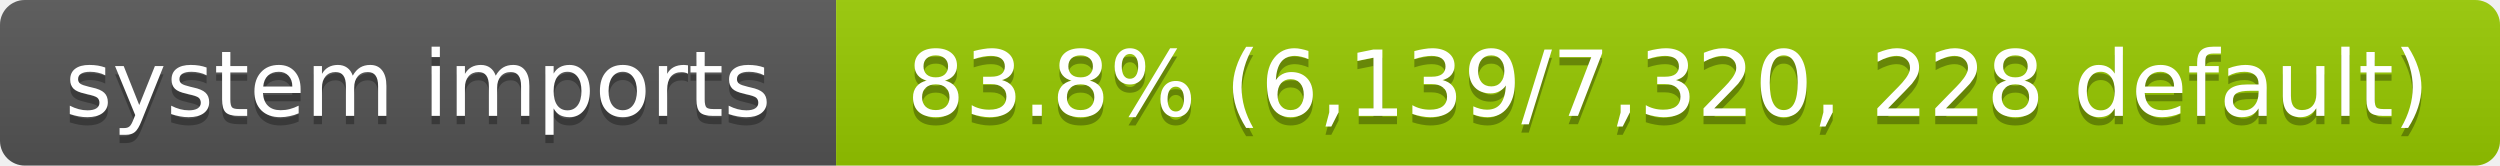
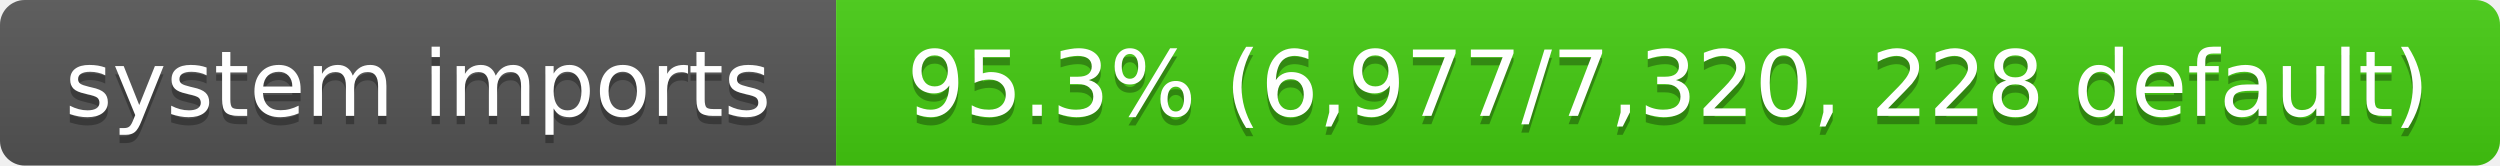
- <svg xmlns="http://www.w3.org/2000/svg" width="302" height="20" role="img" aria-label="system imports: 83.8% (6,139/7,320, 228 default)">
+ <svg xmlns="http://www.w3.org/2000/svg" width="302" height="20" role="img" aria-label="system imports: 95.3% (6,977/7,320, 228 default)">
  <linearGradient id="s" x2="0" y2="100%">
    <stop offset="0" stop-color="#bbb" stop-opacity=".1" />
    <stop offset="1" stop-opacity=".1" />
  </linearGradient>
  <clipPath id="r">
    <rect width="302" height="20" rx="3" fill="#fff" />
  </clipPath>
  <g clip-path="url(#r)">
    <rect width="101" height="20" fill="#555" />
-     <rect x="101" width="201" height="20" fill="#97ca00" />
+     <rect x="101" width="201" height="20" fill="#4c1" />
    <rect width="302" height="20" fill="url(#s)" />
  </g>
  <g fill="#fff" text-anchor="middle" font-family="Verdana,Geneva,DejaVu Sans,sans-serif" font-size="11">
    <text x="50.5" y="15" fill="#010101" fill-opacity=".3">system imports</text>
    <text x="50.5" y="14">system imports</text>
-     <text x="201.5" y="15" fill="#010101" fill-opacity=".3">83.8% (6,139/7,320, 228 default)</text>
-     <text x="201.5" y="14">83.8% (6,139/7,320, 228 default)</text>
+     <text x="201.5" y="15" fill="#010101" fill-opacity=".3">95.3% (6,977/7,320, 228 default)</text>
+     <text x="201.5" y="14">95.3% (6,977/7,320, 228 default)</text>
  </g>
</svg>
